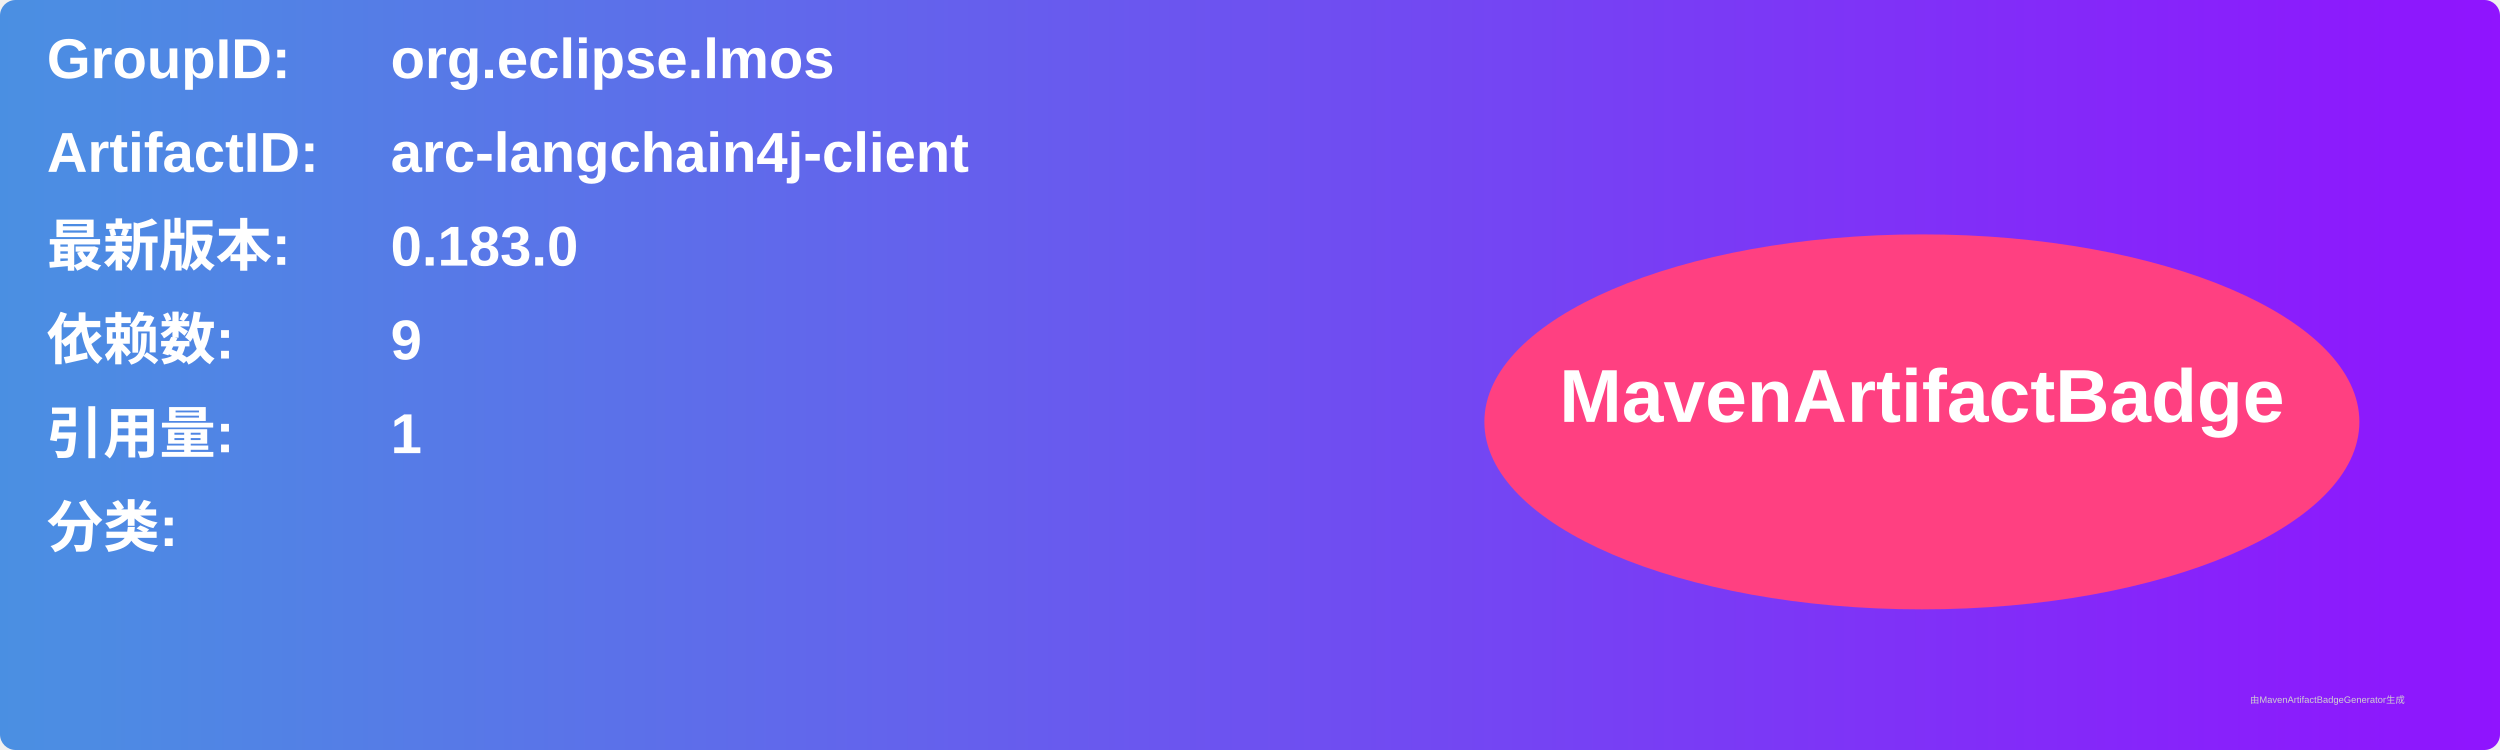
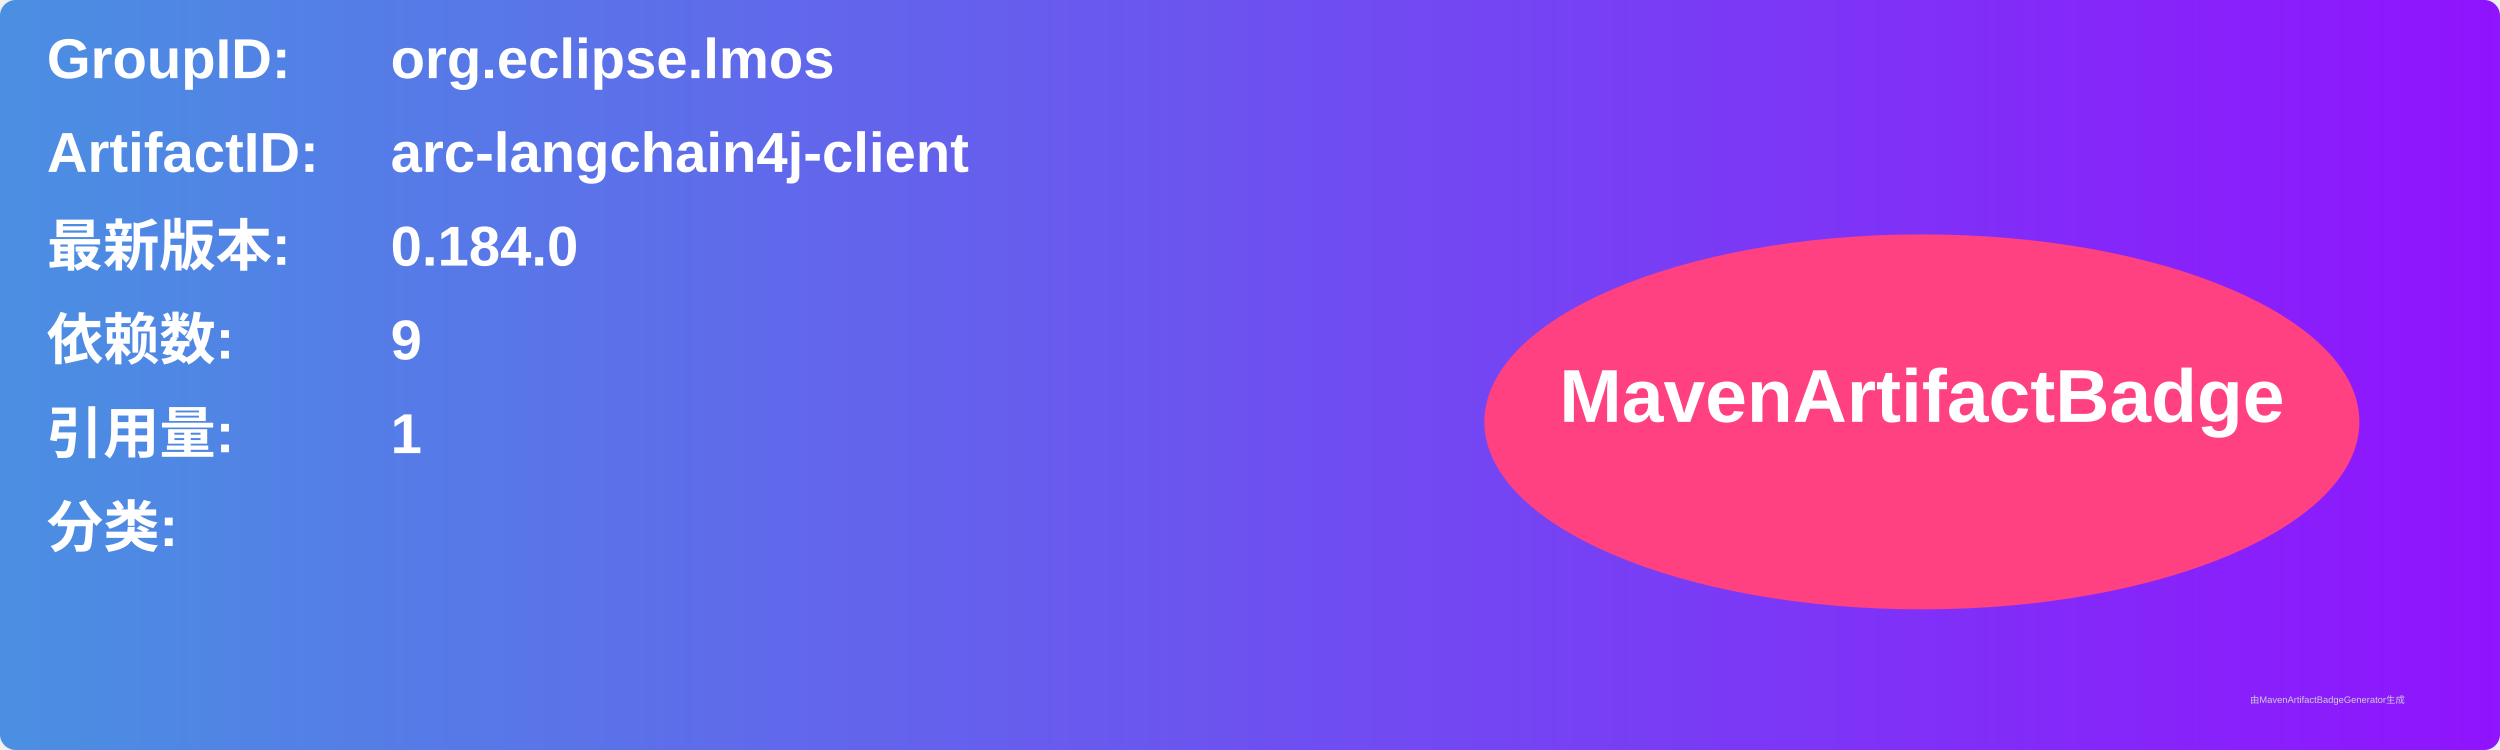
<svg xmlns="http://www.w3.org/2000/svg" width="800" height="240" viewBox="0 0 800 240">
  <linearGradient id="grad" x1="0%" y1="0%" x2="100%" y2="0%">
    <stop offset="0%" stop-color="#4a90e2" />
    <stop offset="100%" stop-color="#9013fe" />
  </linearGradient>
  <rect width="100%" height="100%" rx="5" ry="5" fill="url(#grad)" />
  <g transform="translate(15, 15)">
    <text x="0" y="10" font-family="Arial" font-size="18" fill="white" font-weight="bold" width="260">GroupID:</text>
    <text x="110" y="10" font-family="Arial" font-size="18" fill="white" font-weight="bold" width="460">org.eclipse.lmos</text>
    <text x="0" y="40" font-family="Arial" font-size="18" fill="white" font-weight="bold" width="260">ArtifactID:</text>
    <text x="110" y="40" font-family="Arial" font-size="18" fill="white" font-weight="bold" width="460">arc-langchain4j-client</text>
    <text x="0" y="70" font-family="Arial" font-size="18" fill="white" font-weight="bold">最新版本:</text>
    <text x="110" y="70" font-family="Arial" font-size="18" fill="white" font-weight="bold">
-       <tspan font-weight="bold">0.183.0</tspan>
+       <tspan font-weight="bold">0.184.0</tspan>
    </text>
    <text x="0" y="100" font-family="Arial" font-size="18" fill="white" font-weight="bold">依赖数: </text>
    <text x="110" y="100" font-family="Arial" font-size="18" fill="white">
      <tspan font-weight="bold">9</tspan>
    </text>
    <text x="0" y="130" font-family="Arial" font-size="18" fill="white" font-weight="bold">引用量: </text>
    <text x="110" y="130" font-family="Arial" font-size="18" fill="white">
      <tspan font-weight="bold">1</tspan>
    </text>
    <text x="0" y="160" font-family="Arial" font-size="18" fill="white" font-weight="bold">分类:</text>
    <text x="10" y="190" font-family="Arial" font-size="10" fill="white">
      <tspan font-weight="bold" />
    </text>
    <ellipse cx="600" cy="120" rx="140" ry="60" fill="#ff4081" />
    <text x="600" y="120" text-anchor="middle" font-family="Arial" font-size="24" fill="white" font-weight="bold">MavenArtifactBadge</text>
  </g>
  <text x="720" y="225" font-family="Arial" font-size="3" fill="#d0d0d0">由MavenArtifactBadgeGenerator生成</text>
</svg>
